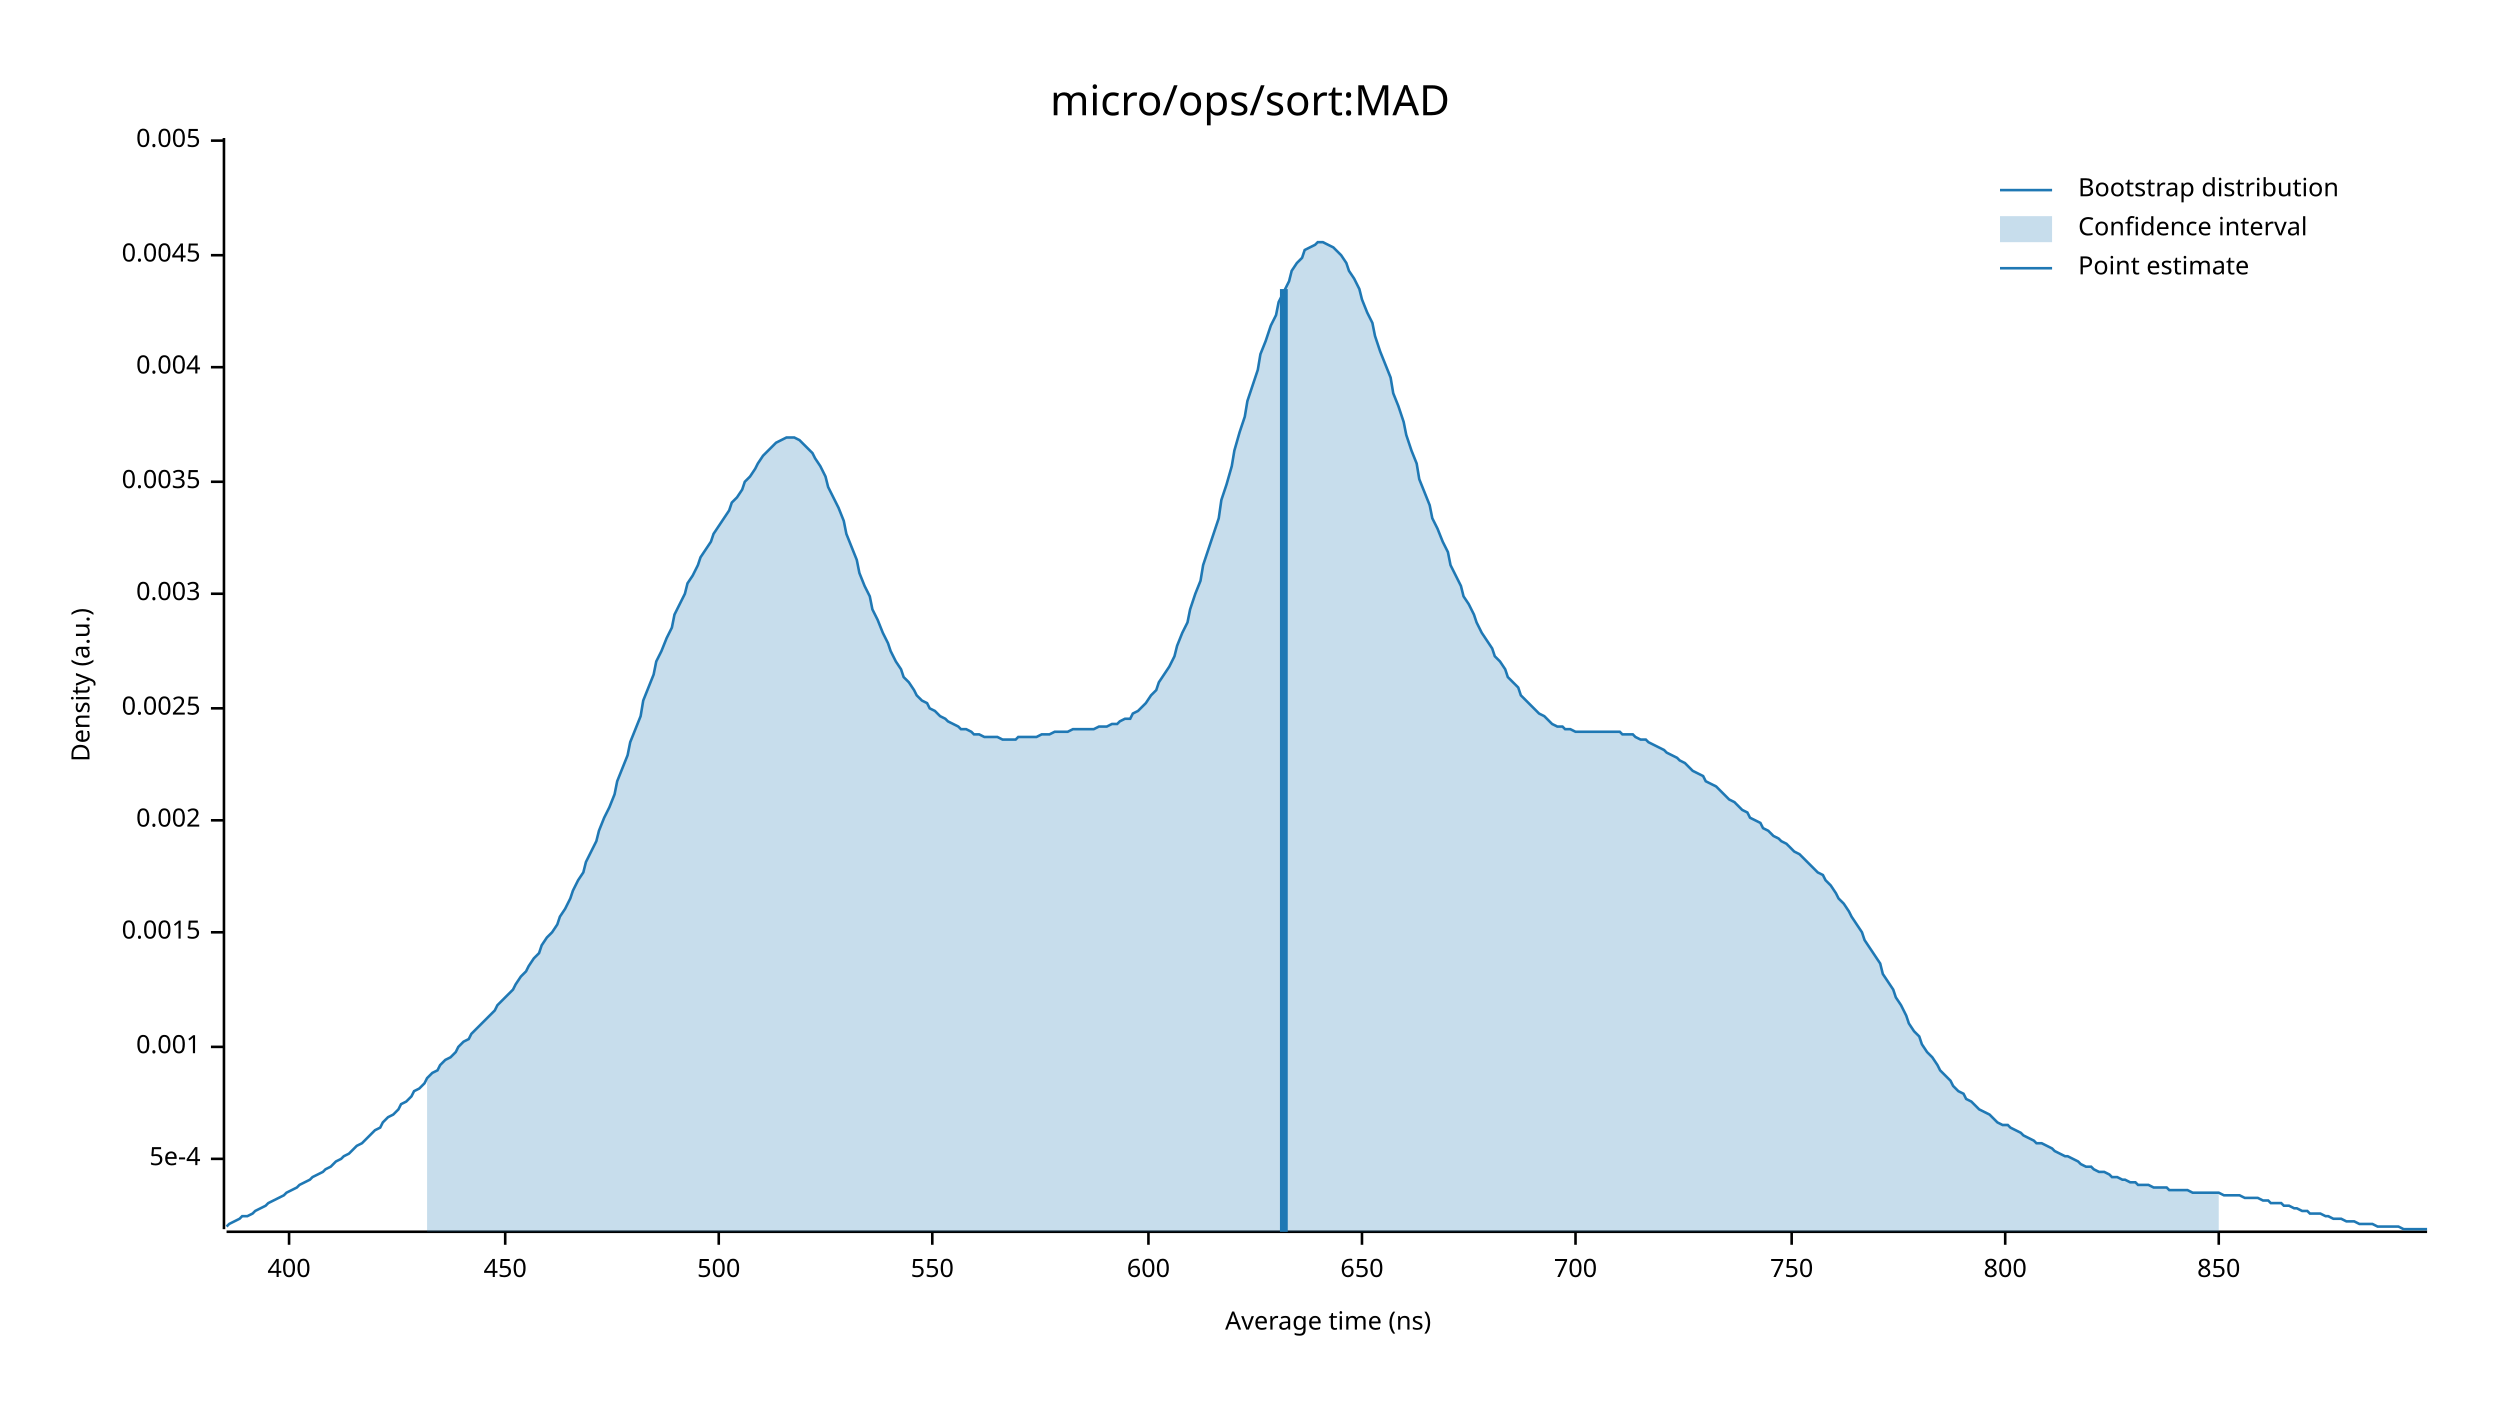
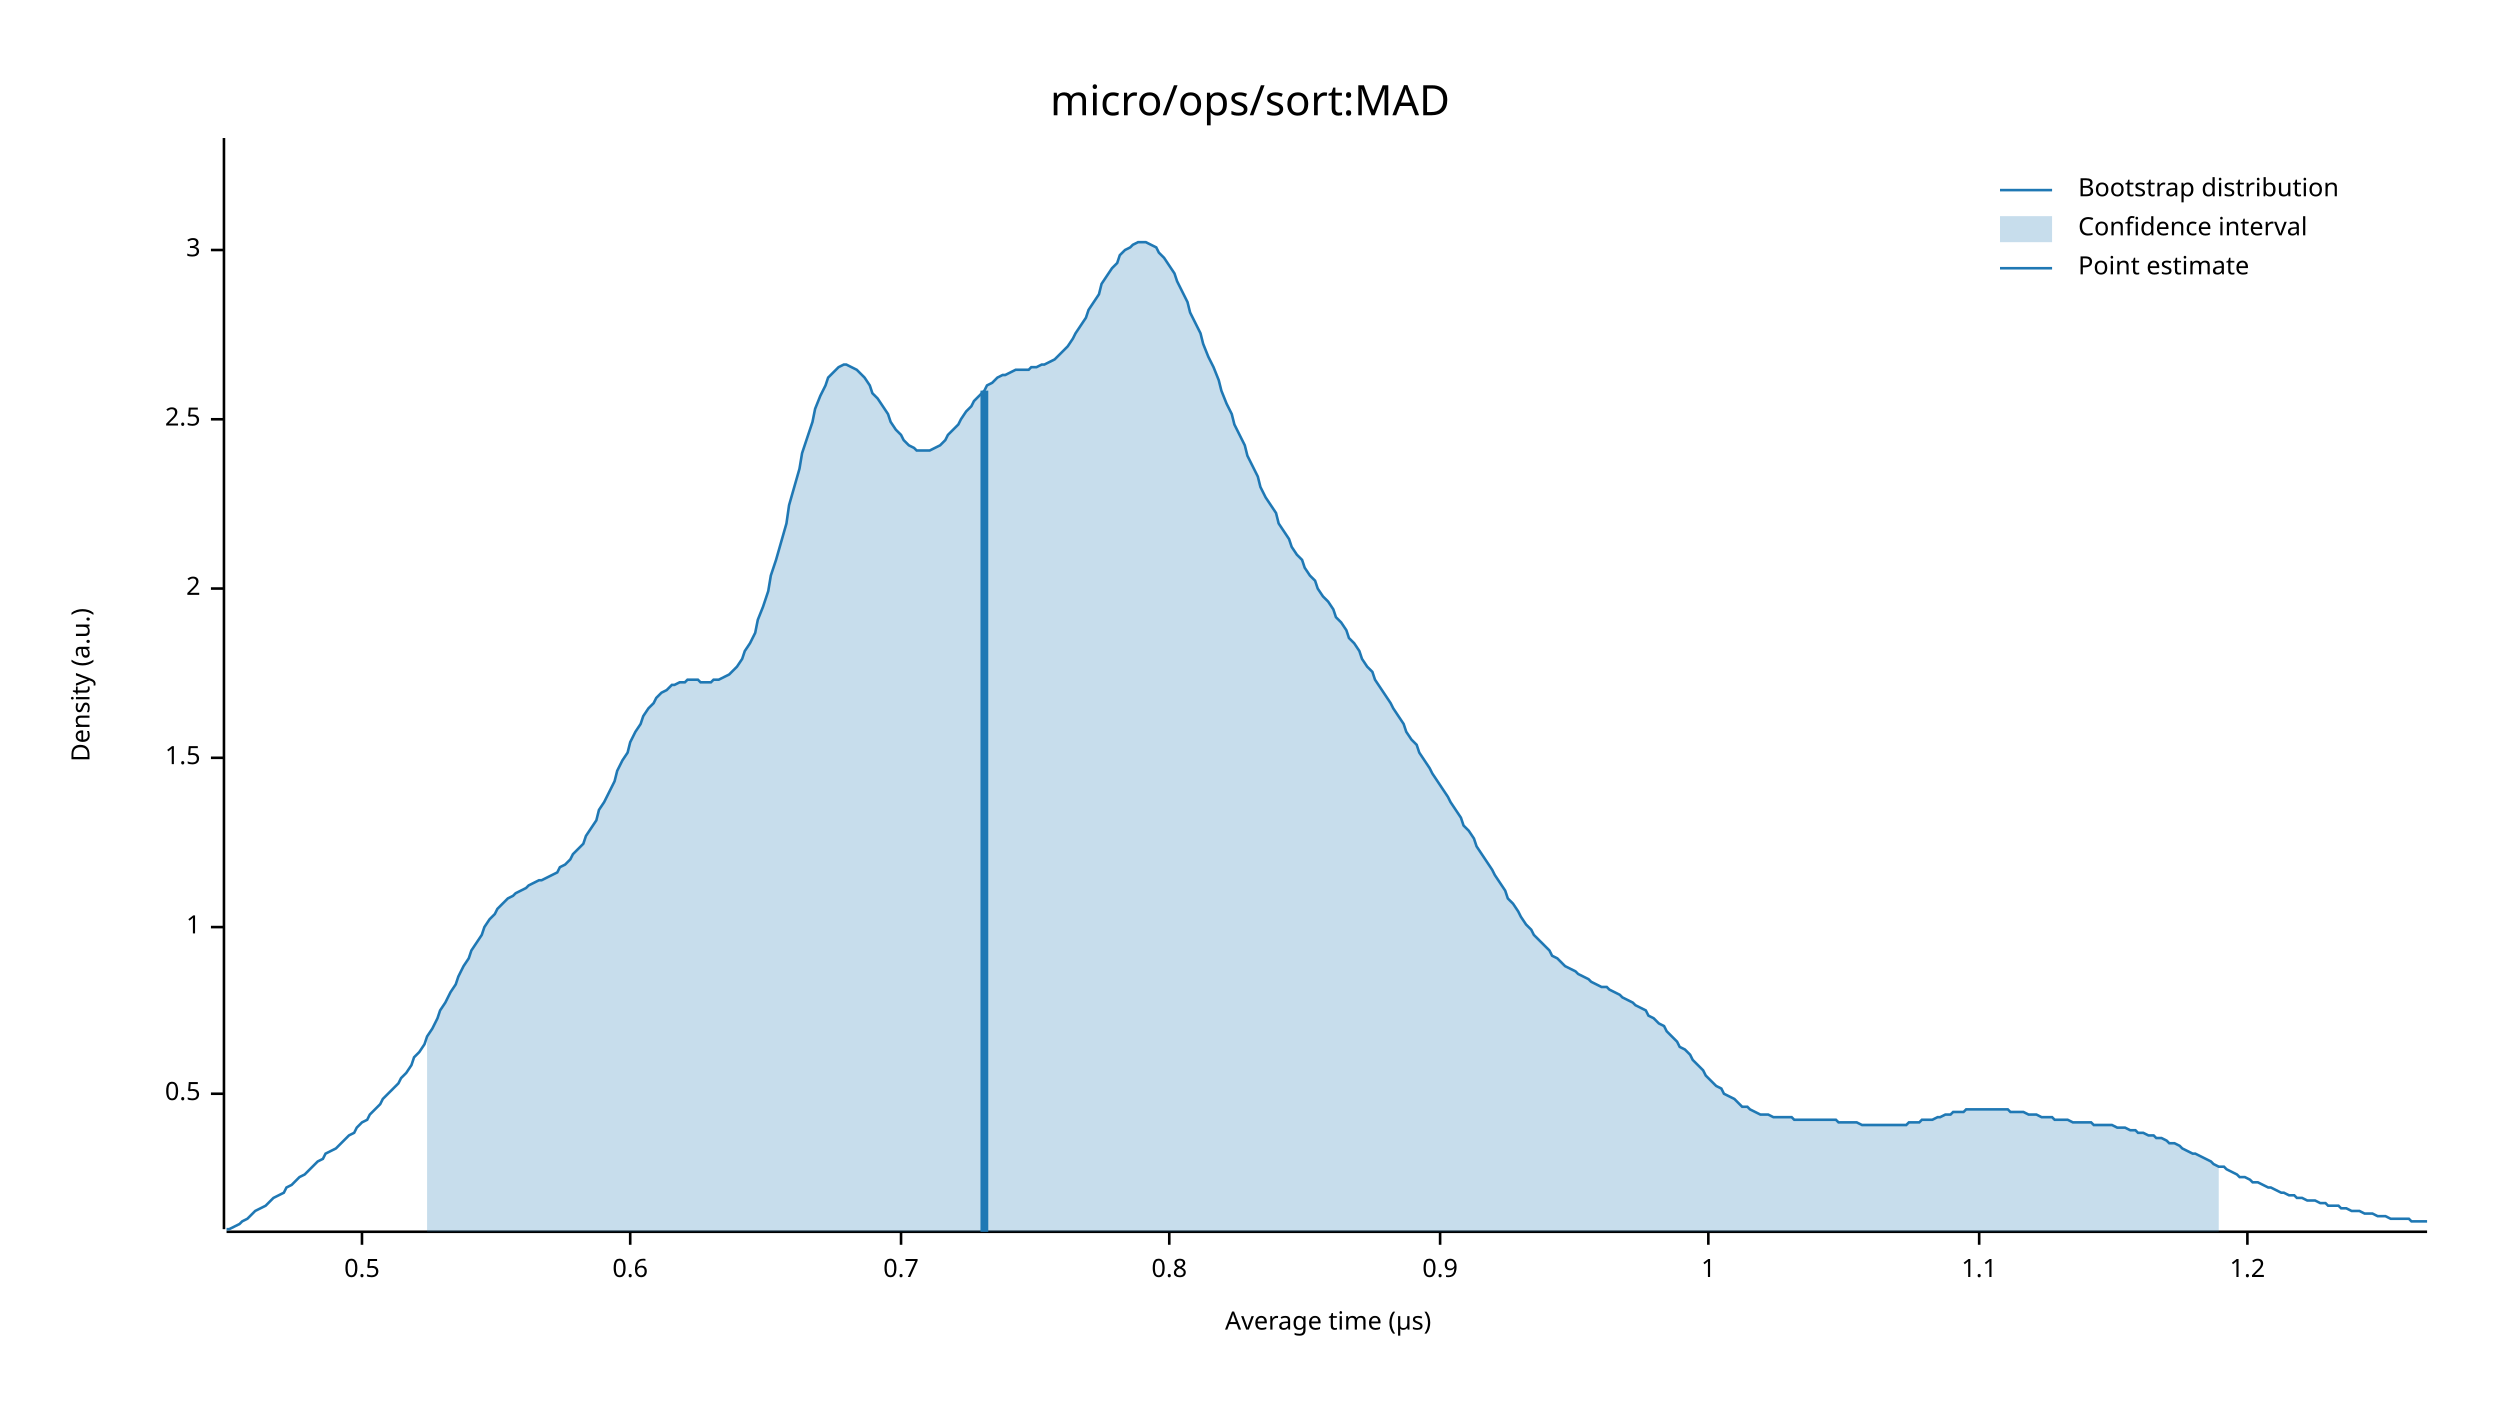
<svg xmlns="http://www.w3.org/2000/svg" width="960" height="540" viewBox="0 0 960 540">
  <text x="480" y="32" dy="0.76em" text-anchor="middle" font-family="sans-serif" font-size="16.129" opacity="1" fill="#000000">
micro/ops/sort:MAD
</text>
  <text x="27" y="263" dy="0.76em" text-anchor="middle" font-family="sans-serif" font-size="9.677" opacity="1" fill="#000000" transform="rotate(270, 27, 263)">
Density (a.u.)
</text>
  <text x="510" y="513" dy="-0.5ex" text-anchor="middle" font-family="sans-serif" font-size="9.677" opacity="1" fill="#000000">
- Average time (ns)
+ Average time (µs)
</text>
  <polyline fill="none" opacity="1" stroke="#000000" stroke-width="1" points="86,53 86,472 " />
-   <text x="77" y="445" dy="0.5ex" text-anchor="end" font-family="sans-serif" font-size="9.677" opacity="1" fill="#000000">
- 5e-4
+   <text x="77" y="420" dy="0.5ex" text-anchor="end" font-family="sans-serif" font-size="9.677" opacity="1" fill="#000000">
+ 0.5
</text>
-   <polyline fill="none" opacity="1" stroke="#000000" stroke-width="1" points="81,445 86,445 " />
-   <text x="77" y="402" dy="0.5ex" text-anchor="end" font-family="sans-serif" font-size="9.677" opacity="1" fill="#000000">
- 0.001
+   <polyline fill="none" opacity="1" stroke="#000000" stroke-width="1" points="81,420 86,420 " />
+   <text x="77" y="356" dy="0.5ex" text-anchor="end" font-family="sans-serif" font-size="9.677" opacity="1" fill="#000000">
+ 1
</text>
-   <polyline fill="none" opacity="1" stroke="#000000" stroke-width="1" points="81,402 86,402 " />
-   <text x="77" y="358" dy="0.5ex" text-anchor="end" font-family="sans-serif" font-size="9.677" opacity="1" fill="#000000">
- 0.0015
+   <polyline fill="none" opacity="1" stroke="#000000" stroke-width="1" points="81,356 86,356 " />
+   <text x="77" y="291" dy="0.5ex" text-anchor="end" font-family="sans-serif" font-size="9.677" opacity="1" fill="#000000">
+ 1.5
</text>
-   <polyline fill="none" opacity="1" stroke="#000000" stroke-width="1" points="81,358 86,358 " />
-   <text x="77" y="315" dy="0.5ex" text-anchor="end" font-family="sans-serif" font-size="9.677" opacity="1" fill="#000000">
- 0.002
+   <polyline fill="none" opacity="1" stroke="#000000" stroke-width="1" points="81,291 86,291 " />
+   <text x="77" y="226" dy="0.5ex" text-anchor="end" font-family="sans-serif" font-size="9.677" opacity="1" fill="#000000">
+ 2
</text>
-   <polyline fill="none" opacity="1" stroke="#000000" stroke-width="1" points="81,315 86,315 " />
-   <text x="77" y="272" dy="0.5ex" text-anchor="end" font-family="sans-serif" font-size="9.677" opacity="1" fill="#000000">
- 0.0025
+   <polyline fill="none" opacity="1" stroke="#000000" stroke-width="1" points="81,226 86,226 " />
+   <text x="77" y="161" dy="0.5ex" text-anchor="end" font-family="sans-serif" font-size="9.677" opacity="1" fill="#000000">
+ 2.5
</text>
-   <polyline fill="none" opacity="1" stroke="#000000" stroke-width="1" points="81,272 86,272 " />
-   <text x="77" y="228" dy="0.5ex" text-anchor="end" font-family="sans-serif" font-size="9.677" opacity="1" fill="#000000">
- 0.003
+   <polyline fill="none" opacity="1" stroke="#000000" stroke-width="1" points="81,161 86,161 " />
+   <text x="77" y="96" dy="0.5ex" text-anchor="end" font-family="sans-serif" font-size="9.677" opacity="1" fill="#000000">
+ 3
</text>
-   <polyline fill="none" opacity="1" stroke="#000000" stroke-width="1" points="81,228 86,228 " />
-   <text x="77" y="185" dy="0.5ex" text-anchor="end" font-family="sans-serif" font-size="9.677" opacity="1" fill="#000000">
- 0.0035
+   <polyline fill="none" opacity="1" stroke="#000000" stroke-width="1" points="81,96 86,96 " />
+   <polyline fill="none" opacity="1" stroke="#000000" stroke-width="1" points="87,473 932,473 " />
+   <text x="139" y="483" dy="0.76em" text-anchor="middle" font-family="sans-serif" font-size="9.677" opacity="1" fill="#000000">
+ 0.5
</text>
-   <polyline fill="none" opacity="1" stroke="#000000" stroke-width="1" points="81,185 86,185 " />
-   <text x="77" y="141" dy="0.5ex" text-anchor="end" font-family="sans-serif" font-size="9.677" opacity="1" fill="#000000">
- 0.004
+   <polyline fill="none" opacity="1" stroke="#000000" stroke-width="1" points="139,473 139,478 " />
+   <text x="242" y="483" dy="0.76em" text-anchor="middle" font-family="sans-serif" font-size="9.677" opacity="1" fill="#000000">
+ 0.6
</text>
-   <polyline fill="none" opacity="1" stroke="#000000" stroke-width="1" points="81,141 86,141 " />
-   <text x="77" y="98" dy="0.5ex" text-anchor="end" font-family="sans-serif" font-size="9.677" opacity="1" fill="#000000">
- 0.0045
+   <polyline fill="none" opacity="1" stroke="#000000" stroke-width="1" points="242,473 242,478 " />
+   <text x="346" y="483" dy="0.76em" text-anchor="middle" font-family="sans-serif" font-size="9.677" opacity="1" fill="#000000">
+ 0.7
</text>
-   <polyline fill="none" opacity="1" stroke="#000000" stroke-width="1" points="81,98 86,98 " />
-   <text x="77" y="54" dy="0.5ex" text-anchor="end" font-family="sans-serif" font-size="9.677" opacity="1" fill="#000000">
- 0.005
+   <polyline fill="none" opacity="1" stroke="#000000" stroke-width="1" points="346,473 346,478 " />
+   <text x="449" y="483" dy="0.76em" text-anchor="middle" font-family="sans-serif" font-size="9.677" opacity="1" fill="#000000">
+ 0.8
</text>
-   <polyline fill="none" opacity="1" stroke="#000000" stroke-width="1" points="81,54 86,54 " />
-   <polyline fill="none" opacity="1" stroke="#000000" stroke-width="1" points="87,473 932,473 " />
-   <text x="111" y="483" dy="0.76em" text-anchor="middle" font-family="sans-serif" font-size="9.677" opacity="1" fill="#000000">
- 400
+   <polyline fill="none" opacity="1" stroke="#000000" stroke-width="1" points="449,473 449,478 " />
+   <text x="553" y="483" dy="0.76em" text-anchor="middle" font-family="sans-serif" font-size="9.677" opacity="1" fill="#000000">
+ 0.9
</text>
-   <polyline fill="none" opacity="1" stroke="#000000" stroke-width="1" points="111,473 111,478 " />
-   <text x="194" y="483" dy="0.76em" text-anchor="middle" font-family="sans-serif" font-size="9.677" opacity="1" fill="#000000">
- 450
+   <polyline fill="none" opacity="1" stroke="#000000" stroke-width="1" points="553,473 553,478 " />
+   <text x="656" y="483" dy="0.76em" text-anchor="middle" font-family="sans-serif" font-size="9.677" opacity="1" fill="#000000">
+ 1
</text>
-   <polyline fill="none" opacity="1" stroke="#000000" stroke-width="1" points="194,473 194,478 " />
-   <text x="276" y="483" dy="0.76em" text-anchor="middle" font-family="sans-serif" font-size="9.677" opacity="1" fill="#000000">
- 500
+   <polyline fill="none" opacity="1" stroke="#000000" stroke-width="1" points="656,473 656,478 " />
+   <text x="760" y="483" dy="0.76em" text-anchor="middle" font-family="sans-serif" font-size="9.677" opacity="1" fill="#000000">
+ 1.1
</text>
-   <polyline fill="none" opacity="1" stroke="#000000" stroke-width="1" points="276,473 276,478 " />
-   <text x="358" y="483" dy="0.76em" text-anchor="middle" font-family="sans-serif" font-size="9.677" opacity="1" fill="#000000">
- 550
+   <polyline fill="none" opacity="1" stroke="#000000" stroke-width="1" points="760,473 760,478 " />
+   <text x="863" y="483" dy="0.76em" text-anchor="middle" font-family="sans-serif" font-size="9.677" opacity="1" fill="#000000">
+ 1.2
</text>
-   <polyline fill="none" opacity="1" stroke="#000000" stroke-width="1" points="358,473 358,478 " />
-   <text x="441" y="483" dy="0.76em" text-anchor="middle" font-family="sans-serif" font-size="9.677" opacity="1" fill="#000000">
- 600
- </text>
-   <polyline fill="none" opacity="1" stroke="#000000" stroke-width="1" points="441,473 441,478 " />
-   <text x="523" y="483" dy="0.76em" text-anchor="middle" font-family="sans-serif" font-size="9.677" opacity="1" fill="#000000">
- 650
- </text>
-   <polyline fill="none" opacity="1" stroke="#000000" stroke-width="1" points="523,473 523,478 " />
-   <text x="605" y="483" dy="0.76em" text-anchor="middle" font-family="sans-serif" font-size="9.677" opacity="1" fill="#000000">
- 700
- </text>
-   <polyline fill="none" opacity="1" stroke="#000000" stroke-width="1" points="605,473 605,478 " />
-   <text x="688" y="483" dy="0.76em" text-anchor="middle" font-family="sans-serif" font-size="9.677" opacity="1" fill="#000000">
- 750
- </text>
-   <polyline fill="none" opacity="1" stroke="#000000" stroke-width="1" points="688,473 688,478 " />
-   <text x="770" y="483" dy="0.76em" text-anchor="middle" font-family="sans-serif" font-size="9.677" opacity="1" fill="#000000">
- 800
- </text>
-   <polyline fill="none" opacity="1" stroke="#000000" stroke-width="1" points="770,473 770,478 " />
-   <text x="852" y="483" dy="0.76em" text-anchor="middle" font-family="sans-serif" font-size="9.677" opacity="1" fill="#000000">
- 850
- </text>
-   <polyline fill="none" opacity="1" stroke="#000000" stroke-width="1" points="852,473 852,478 " />
-   <polyline fill="none" opacity="1" stroke="#1F78B4" stroke-width="1" points="87,471 88,470 90,469 92,468 93,467 95,467 97,466 98,465 100,464 102,463 103,462 105,461 107,460 109,459 110,458 112,457 114,456 115,455 117,454 119,453 120,452 122,451 124,450 125,449 127,448 129,446 131,445 132,444 134,443 136,441 137,440 139,439 141,437 142,436 144,434 146,433 147,431 149,429 151,428 153,426 154,424 156,423 158,421 159,419 161,418 163,416 164,414 166,412 168,411 169,409 171,407 173,406 175,404 176,402 178,400 180,399 181,397 183,395 185,393 186,392 188,390 190,388 191,386 193,384 195,382 197,380 198,378 200,375 202,373 203,371 205,368 207,366 208,363 210,360 212,358 214,355 215,352 217,349 219,345 220,342 222,338 224,335 225,331 227,327 229,323 230,319 232,314 234,310 236,305 237,300 239,295 241,290 242,285 244,280 246,275 247,269 249,264 251,259 252,254 254,250 256,245 258,241 259,236 261,232 263,228 264,224 266,221 268,217 269,214 271,211 273,208 274,205 276,202 278,199 280,196 281,193 283,191 285,188 286,185 288,183 290,180 291,178 293,175 295,173 296,172 298,170 300,169 302,168 303,168 305,168 307,169 308,170 310,172 312,174 313,176 315,179 317,183 318,187 320,191 322,195 324,200 325,205 327,210 329,215 330,220 332,225 334,229 335,234 337,238 339,243 341,247 342,250 344,254 346,257 347,260 349,262 351,265 352,267 354,269 356,270 357,272 359,273 361,275 363,276 364,277 366,278 368,279 369,280 371,280 373,281 374,282 376,282 378,283 379,283 381,283 383,283 385,284 386,284 388,284 390,284 391,283 393,283 395,283 396,283 398,283 400,282 401,282 403,282 405,281 407,281 408,281 410,281 412,280 413,280 415,280 417,280 418,280 420,280 422,279 423,279 425,279 427,278 429,278 430,277 432,276 434,276 435,274 437,273 439,271 440,270 442,267 444,265 445,262 447,259 449,256 451,252 452,248 454,243 456,239 457,234 459,228 461,223 462,217 464,211 466,205 468,199 469,192 471,186 473,179 474,173 476,166 478,160 479,154 481,148 483,142 484,136 486,131 488,125 490,121 491,116 493,112 495,108 496,104 498,101 500,99 501,96 503,95 505,94 506,93 508,93 510,94 512,95 513,96 515,98 517,101 518,104 520,107 522,111 523,115 525,120 527,124 528,129 530,135 532,140 534,145 535,151 537,156 539,162 540,167 542,173 544,178 545,184 547,189 549,194 550,199 552,203 554,208 556,212 557,217 559,221 561,225 562,229 564,232 566,236 567,239 569,243 571,246 573,249 574,252 576,254 578,257 579,260 581,262 583,264 584,267 586,269 588,271 589,272 591,274 593,275 595,277 596,278 598,279 600,279 601,280 603,280 605,281 606,281 608,281 610,281 611,281 613,281 615,281 617,281 618,281 620,281 622,281 623,282 625,282 627,282 628,283 630,284 632,284 633,285 635,286 637,287 639,288 640,289 642,290 644,291 645,292 647,293 649,295 650,296 652,297 654,298 655,300 657,301 659,302 661,304 662,305 664,307 666,308 667,309 669,311 671,312 672,314 674,315 676,316 677,318 679,319 681,321 683,322 684,323 686,324 688,326 689,327 691,328 693,330 694,331 696,333 698,335 700,336 701,338 703,340 705,343 706,345 708,347 710,350 711,352 713,355 715,358 716,361 718,364 720,367 722,370 723,374 725,377 727,380 728,383 730,386 732,390 733,393 735,396 737,398 738,401 740,404 742,406 744,409 745,411 747,413 749,415 750,417 752,419 754,420 755,422 757,423 759,425 760,426 762,427 764,428 766,430 767,431 769,432 771,432 772,433 774,434 776,435 777,436 779,437 781,438 782,439 784,439 786,440 788,441 789,442 791,443 793,444 794,444 796,445 798,446 799,447 801,448 803,448 804,449 806,450 808,450 810,451 811,452 813,452 815,453 816,453 818,454 820,454 821,455 823,455 825,455 827,456 828,456 830,456 832,456 833,457 835,457 837,457 838,457 840,457 842,458 843,458 845,458 847,458 849,458 850,458 852,458 854,459 855,459 857,459 859,459 860,459 862,460 864,460 865,460 867,460 869,461 871,461 872,462 874,462 876,462 877,463 879,463 881,464 882,464 884,465 886,465 887,466 889,466 891,466 893,467 894,467 896,468 898,468 899,468 901,469 903,469 904,469 906,470 908,470 909,470 911,470 913,471 915,471 916,471 918,471 920,471 921,471 923,472 925,472 926,472 928,472 930,472 932,472 " />
-   <polygon opacity="0.25" fill="#1F78B4" points="164,414 166,412 168,411 169,409 171,407 173,406 175,404 176,402 178,400 180,399 181,397 183,395 185,393 186,392 188,390 190,388 191,386 193,384 195,382 197,380 198,378 200,375 202,373 203,371 205,368 207,366 208,363 210,360 212,358 214,355 215,352 217,349 219,345 220,342 222,338 224,335 225,331 227,327 229,323 230,319 232,314 234,310 236,305 237,300 239,295 241,290 242,285 244,280 246,275 247,269 249,264 251,259 252,254 254,250 256,245 258,241 259,236 261,232 263,228 264,224 266,221 268,217 269,214 271,211 273,208 274,205 276,202 278,199 280,196 281,193 283,191 285,188 286,185 288,183 290,180 291,178 293,175 295,173 296,172 298,170 300,169 302,168 303,168 305,168 307,169 308,170 310,172 312,174 313,176 315,179 317,183 318,187 320,191 322,195 324,200 325,205 327,210 329,215 330,220 332,225 334,229 335,234 337,238 339,243 341,247 342,250 344,254 346,257 347,260 349,262 351,265 352,267 354,269 356,270 357,272 359,273 361,275 363,276 364,277 366,278 368,279 369,280 371,280 373,281 374,282 376,282 378,283 379,283 381,283 383,283 385,284 386,284 388,284 390,284 391,283 393,283 395,283 396,283 398,283 400,282 401,282 403,282 405,281 407,281 408,281 410,281 412,280 413,280 415,280 417,280 418,280 420,280 422,279 423,279 425,279 427,278 429,278 430,277 432,276 434,276 435,274 437,273 439,271 440,270 442,267 444,265 445,262 447,259 449,256 451,252 452,248 454,243 456,239 457,234 459,228 461,223 462,217 464,211 466,205 468,199 469,192 471,186 473,179 474,173 476,166 478,160 479,154 481,148 483,142 484,136 486,131 488,125 490,121 491,116 493,112 495,108 496,104 498,101 500,99 501,96 503,95 505,94 506,93 508,93 510,94 512,95 513,96 515,98 517,101 518,104 520,107 522,111 523,115 525,120 527,124 528,129 530,135 532,140 534,145 535,151 537,156 539,162 540,167 542,173 544,178 545,184 547,189 549,194 550,199 552,203 554,208 556,212 557,217 559,221 561,225 562,229 564,232 566,236 567,239 569,243 571,246 573,249 574,252 576,254 578,257 579,260 581,262 583,264 584,267 586,269 588,271 589,272 591,274 593,275 595,277 596,278 598,279 600,279 601,280 603,280 605,281 606,281 608,281 610,281 611,281 613,281 615,281 617,281 618,281 620,281 622,281 623,282 625,282 627,282 628,283 630,284 632,284 633,285 635,286 637,287 639,288 640,289 642,290 644,291 645,292 647,293 649,295 650,296 652,297 654,298 655,300 657,301 659,302 661,304 662,305 664,307 666,308 667,309 669,311 671,312 672,314 674,315 676,316 677,318 679,319 681,321 683,322 684,323 686,324 688,326 689,327 691,328 693,330 694,331 696,333 698,335 700,336 701,338 703,340 705,343 706,345 708,347 710,350 711,352 713,355 715,358 716,361 718,364 720,367 722,370 723,374 725,377 727,380 728,383 730,386 732,390 733,393 735,396 737,398 738,401 740,404 742,406 744,409 745,411 747,413 749,415 750,417 752,419 754,420 755,422 757,423 759,425 760,426 762,427 764,428 766,430 767,431 769,432 771,432 772,433 774,434 776,435 777,436 779,437 781,438 782,439 784,439 786,440 788,441 789,442 791,443 793,444 794,444 796,445 798,446 799,447 801,448 803,448 804,449 806,450 808,450 810,451 811,452 813,452 815,453 816,453 818,454 820,454 821,455 823,455 825,455 827,456 828,456 830,456 832,456 833,457 835,457 837,457 838,457 840,457 842,458 843,458 845,458 847,458 849,458 850,458 852,458 852,473 164,473 " />
-   <polyline fill="none" opacity="1" stroke="#1F78B4" stroke-width="3" points="493,473 493,111 " />
+   <polyline fill="none" opacity="1" stroke="#000000" stroke-width="1" points="863,473 863,478 " />
+   <polyline fill="none" opacity="1" stroke="#1F78B4" stroke-width="1" points="87,472 88,472 90,471 92,470 93,469 95,468 97,466 98,465 100,464 102,463 103,462 105,460 107,459 109,458 110,456 112,455 114,453 115,452 117,451 119,449 120,448 122,446 124,445 125,443 127,442 129,441 131,439 132,438 134,436 136,435 137,433 139,431 141,430 142,428 144,426 146,424 147,422 149,420 151,418 153,416 154,414 156,412 158,409 159,406 161,404 163,401 164,398 166,395 168,391 169,388 171,385 173,381 175,378 176,375 178,371 180,368 181,365 183,362 185,359 186,356 188,353 190,351 191,349 193,347 195,345 197,344 198,343 200,342 202,341 203,340 205,339 207,338 208,338 210,337 212,336 214,335 215,333 217,332 219,330 220,328 222,326 224,324 225,321 227,318 229,315 230,311 232,308 234,304 236,300 237,296 239,292 241,289 242,285 244,281 246,278 247,275 249,272 251,270 252,268 254,266 256,265 258,263 259,263 261,262 263,262 264,261 266,261 268,261 269,262 271,262 273,262 274,261 276,261 278,260 280,259 281,258 283,256 285,253 286,250 288,247 290,243 291,238 293,233 295,227 296,221 298,215 300,208 302,201 303,194 305,187 307,180 308,174 310,168 312,162 313,157 315,152 317,148 318,145 320,143 322,141 324,140 325,140 327,141 329,142 330,143 332,145 334,148 335,151 337,153 339,156 341,159 342,162 344,165 346,167 347,169 349,171 351,172 352,173 354,173 356,173 357,173 359,172 361,171 363,169 364,167 366,165 368,163 369,161 371,158 373,156 374,154 376,152 378,150 379,148 381,147 383,145 385,144 386,144 388,143 390,142 391,142 393,142 395,142 396,141 398,141 400,140 401,140 403,139 405,138 407,136 408,135 410,133 412,130 413,128 415,125 417,122 418,119 420,116 422,113 423,109 425,106 427,103 429,101 430,98 432,96 434,95 435,94 437,93 439,93 440,93 442,94 444,95 445,97 447,99 449,102 451,105 452,108 454,112 456,116 457,120 459,124 461,128 462,132 464,137 466,141 468,146 469,150 471,155 473,159 474,163 476,167 478,171 479,175 481,179 483,183 484,187 486,191 488,194 490,197 491,201 493,204 495,207 496,210 498,213 500,215 501,218 503,221 505,223 506,226 508,229 510,231 512,234 513,237 515,239 517,242 518,245 520,247 522,250 523,253 525,256 527,258 528,261 530,264 532,267 534,270 535,272 537,275 539,278 540,281 542,284 544,286 545,289 547,292 549,295 550,297 552,300 554,303 556,306 557,308 559,311 561,314 562,317 564,319 566,322 567,325 569,328 571,331 573,334 574,336 576,339 578,342 579,345 581,347 583,350 584,352 586,355 588,357 589,359 591,361 593,363 595,365 596,367 598,368 600,370 601,371 603,372 605,373 606,374 608,375 610,376 611,377 613,378 615,379 617,379 618,380 620,381 622,382 623,383 625,384 627,385 628,386 630,387 632,388 633,390 635,391 637,393 639,394 640,396 642,398 644,400 645,402 647,403 649,405 650,407 652,409 654,411 655,413 657,415 659,417 661,418 662,420 664,421 666,422 667,423 669,425 671,425 672,426 674,427 676,428 677,428 679,428 681,429 683,429 684,429 686,429 688,429 689,430 691,430 693,430 694,430 696,430 698,430 700,430 701,430 703,430 705,430 706,431 708,431 710,431 711,431 713,431 715,432 716,432 718,432 720,432 722,432 723,432 725,432 727,432 728,432 730,432 732,432 733,431 735,431 737,431 738,430 740,430 742,430 744,429 745,429 747,428 749,428 750,427 752,427 754,427 755,426 757,426 759,426 760,426 762,426 764,426 766,426 767,426 769,426 771,426 772,427 774,427 776,427 777,427 779,428 781,428 782,428 784,429 786,429 788,429 789,430 791,430 793,430 794,430 796,431 798,431 799,431 801,431 803,431 804,432 806,432 808,432 810,432 811,432 813,433 815,433 816,433 818,434 820,434 821,435 823,435 825,436 827,436 828,437 830,437 832,438 833,439 835,439 837,440 838,441 840,442 842,443 843,443 845,444 847,445 849,446 850,447 852,448 854,448 855,449 857,450 859,451 860,452 862,452 864,453 865,454 867,454 869,455 871,456 872,456 874,457 876,458 877,458 879,459 881,459 882,460 884,460 886,461 887,461 889,461 891,462 893,462 894,463 896,463 898,463 899,464 901,464 903,465 904,465 906,465 908,466 909,466 911,466 913,467 915,467 916,467 918,468 920,468 921,468 923,468 925,468 926,469 928,469 930,469 932,469 " />
+   <polygon opacity="0.25" fill="#1F78B4" points="164,398 166,395 168,391 169,388 171,385 173,381 175,378 176,375 178,371 180,368 181,365 183,362 185,359 186,356 188,353 190,351 191,349 193,347 195,345 197,344 198,343 200,342 202,341 203,340 205,339 207,338 208,338 210,337 212,336 214,335 215,333 217,332 219,330 220,328 222,326 224,324 225,321 227,318 229,315 230,311 232,308 234,304 236,300 237,296 239,292 241,289 242,285 244,281 246,278 247,275 249,272 251,270 252,268 254,266 256,265 258,263 259,263 261,262 263,262 264,261 266,261 268,261 269,262 271,262 273,262 274,261 276,261 278,260 280,259 281,258 283,256 285,253 286,250 288,247 290,243 291,238 293,233 295,227 296,221 298,215 300,208 302,201 303,194 305,187 307,180 308,174 310,168 312,162 313,157 315,152 317,148 318,145 320,143 322,141 324,140 325,140 327,141 329,142 330,143 332,145 334,148 335,151 337,153 339,156 341,159 342,162 344,165 346,167 347,169 349,171 351,172 352,173 354,173 356,173 357,173 359,172 361,171 363,169 364,167 366,165 368,163 369,161 371,158 373,156 374,154 376,152 378,150 379,148 381,147 383,145 385,144 386,144 388,143 390,142 391,142 393,142 395,142 396,141 398,141 400,140 401,140 403,139 405,138 407,136 408,135 410,133 412,130 413,128 415,125 417,122 418,119 420,116 422,113 423,109 425,106 427,103 429,101 430,98 432,96 434,95 435,94 437,93 439,93 440,93 442,94 444,95 445,97 447,99 449,102 451,105 452,108 454,112 456,116 457,120 459,124 461,128 462,132 464,137 466,141 468,146 469,150 471,155 473,159 474,163 476,167 478,171 479,175 481,179 483,183 484,187 486,191 488,194 490,197 491,201 493,204 495,207 496,210 498,213 500,215 501,218 503,221 505,223 506,226 508,229 510,231 512,234 513,237 515,239 517,242 518,245 520,247 522,250 523,253 525,256 527,258 528,261 530,264 532,267 534,270 535,272 537,275 539,278 540,281 542,284 544,286 545,289 547,292 549,295 550,297 552,300 554,303 556,306 557,308 559,311 561,314 562,317 564,319 566,322 567,325 569,328 571,331 573,334 574,336 576,339 578,342 579,345 581,347 583,350 584,352 586,355 588,357 589,359 591,361 593,363 595,365 596,367 598,368 600,370 601,371 603,372 605,373 606,374 608,375 610,376 611,377 613,378 615,379 617,379 618,380 620,381 622,382 623,383 625,384 627,385 628,386 630,387 632,388 633,390 635,391 637,393 639,394 640,396 642,398 644,400 645,402 647,403 649,405 650,407 652,409 654,411 655,413 657,415 659,417 661,418 662,420 664,421 666,422 667,423 669,425 671,425 672,426 674,427 676,428 677,428 679,428 681,429 683,429 684,429 686,429 688,429 689,430 691,430 693,430 694,430 696,430 698,430 700,430 701,430 703,430 705,430 706,431 708,431 710,431 711,431 713,431 715,432 716,432 718,432 720,432 722,432 723,432 725,432 727,432 728,432 730,432 732,432 733,431 735,431 737,431 738,430 740,430 742,430 744,429 745,429 747,428 749,428 750,427 752,427 754,427 755,426 757,426 759,426 760,426 762,426 764,426 766,426 767,426 769,426 771,426 772,427 774,427 776,427 777,427 779,428 781,428 782,428 784,429 786,429 788,429 789,430 791,430 793,430 794,430 796,431 798,431 799,431 801,431 803,431 804,432 806,432 808,432 810,432 811,432 813,433 815,433 816,433 818,434 820,434 821,435 823,435 825,436 827,436 828,437 830,437 832,438 833,439 835,439 837,440 838,441 840,442 842,443 843,443 845,444 847,445 849,446 850,447 852,448 852,473 164,473 " />
+   <polyline fill="none" opacity="1" stroke="#1F78B4" stroke-width="3" points="378,473 378,150 " />
  <text x="798" y="68" dy="0.76em" text-anchor="start" font-family="sans-serif" font-size="9.677" opacity="1" fill="#000000">
Bootstrap distribution
</text>
  <text x="798" y="83" dy="0.76em" text-anchor="start" font-family="sans-serif" font-size="9.677" opacity="1" fill="#000000">
Confidence interval
</text>
  <text x="798" y="98" dy="0.76em" text-anchor="start" font-family="sans-serif" font-size="9.677" opacity="1" fill="#000000">
Point estimate
</text>
  <polyline fill="none" opacity="1" stroke="#1F78B4" stroke-width="1" points="768,73 788,73 " />
  <rect x="768" y="83" width="20" height="10" opacity="0.25" fill="#1F78B4" stroke="none" />
  <polyline fill="none" opacity="1" stroke="#1F78B4" stroke-width="1" points="768,103 788,103 " />
</svg>
